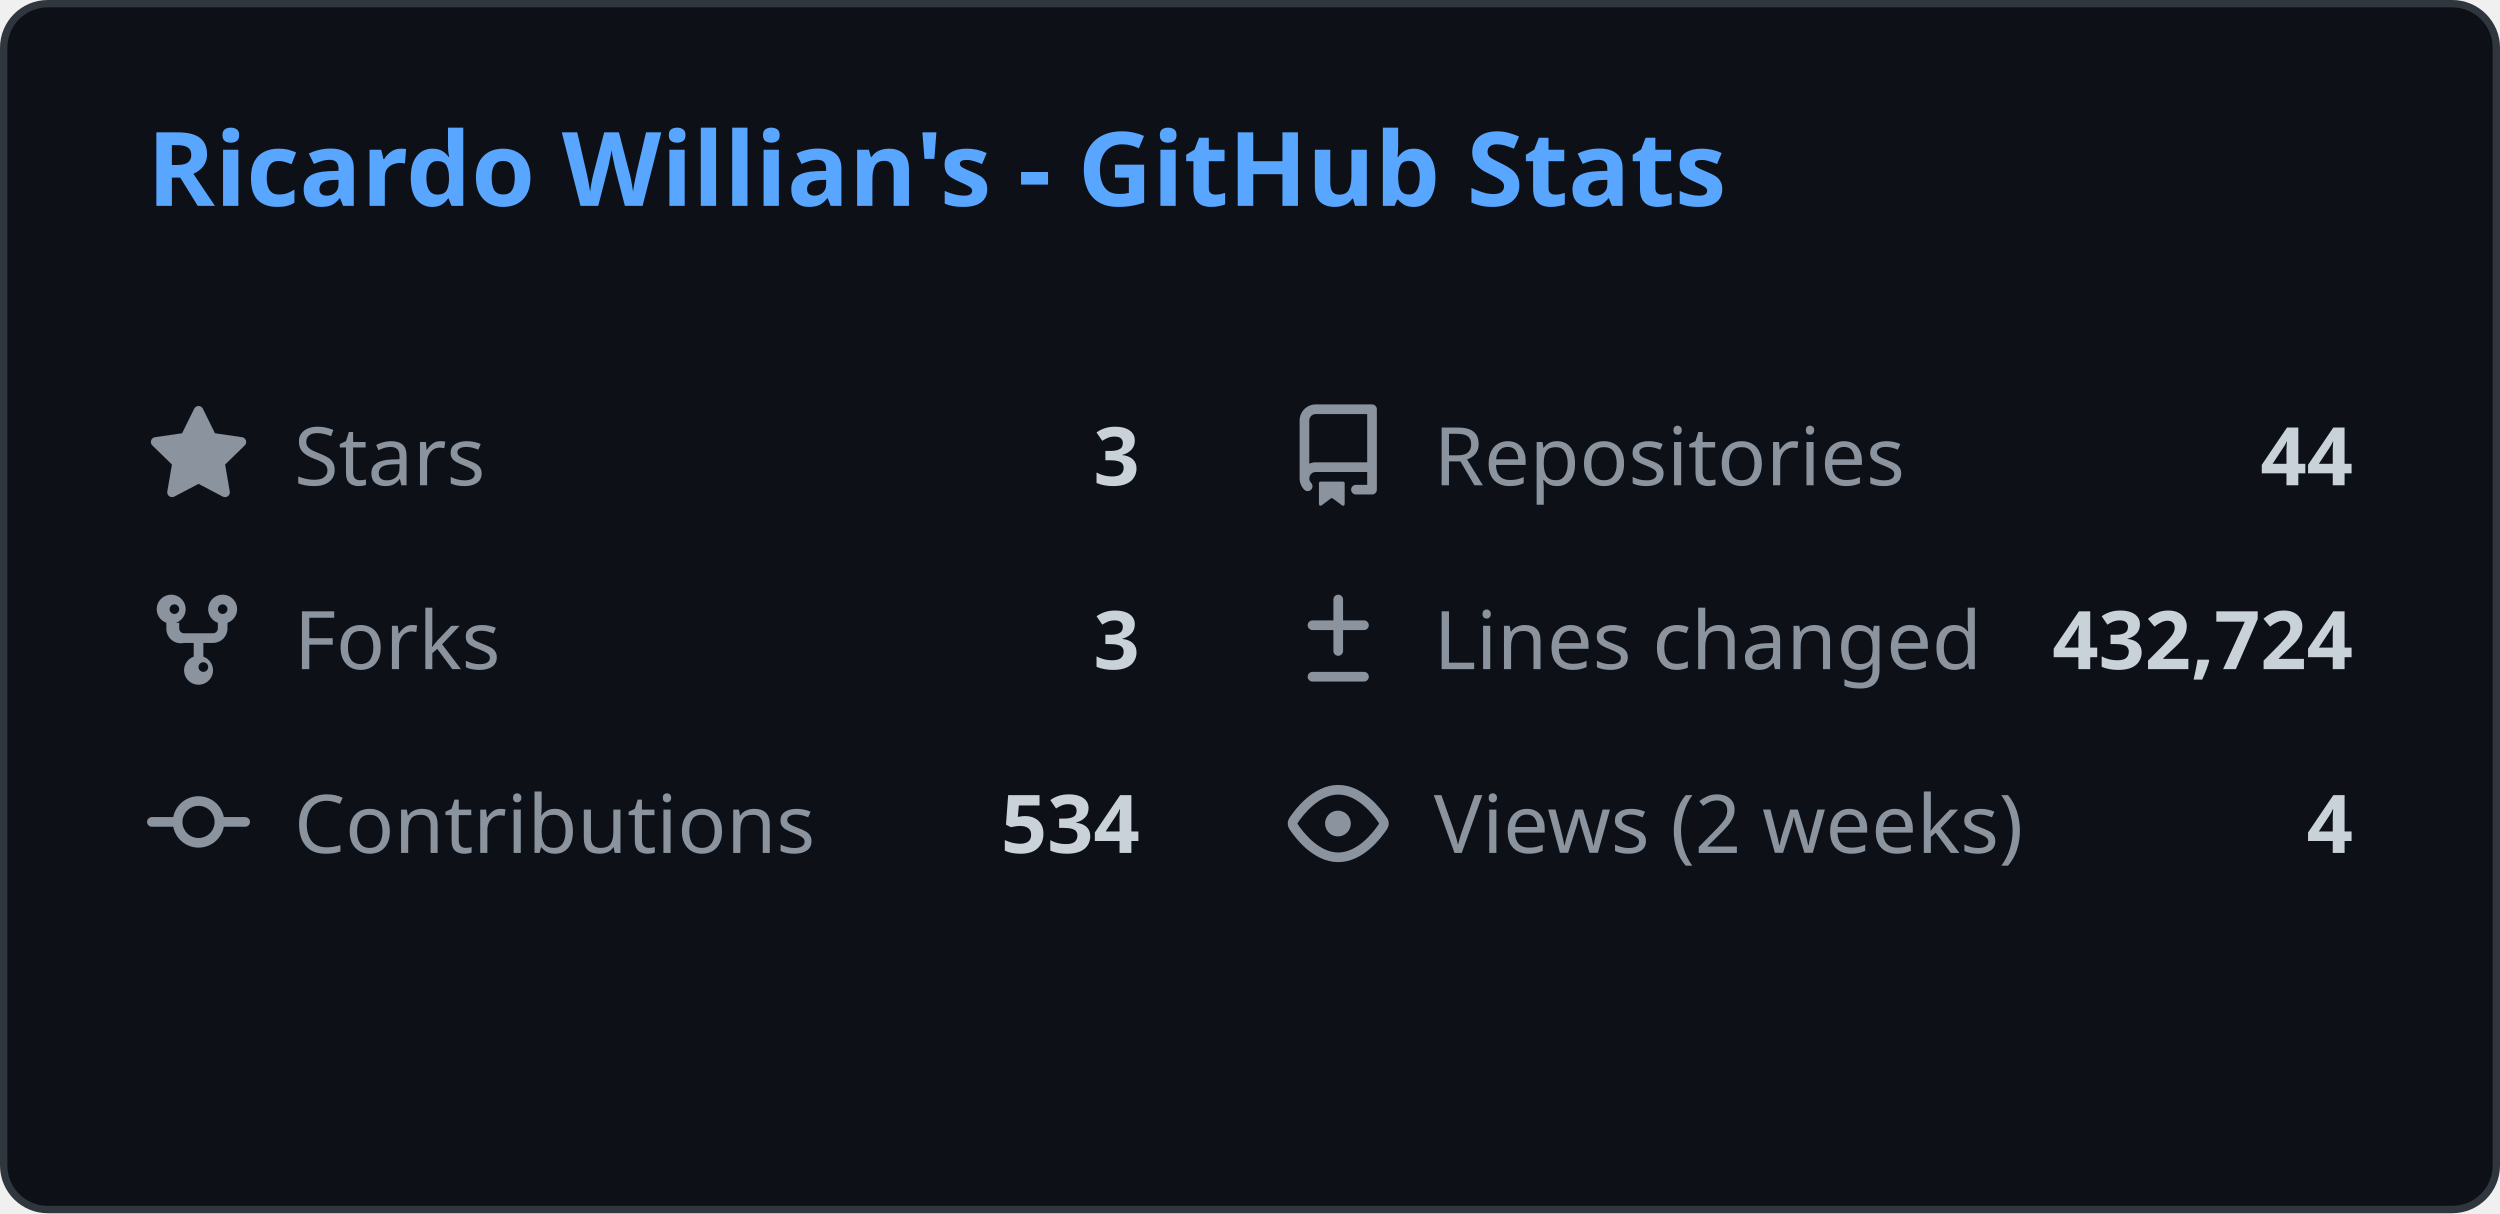
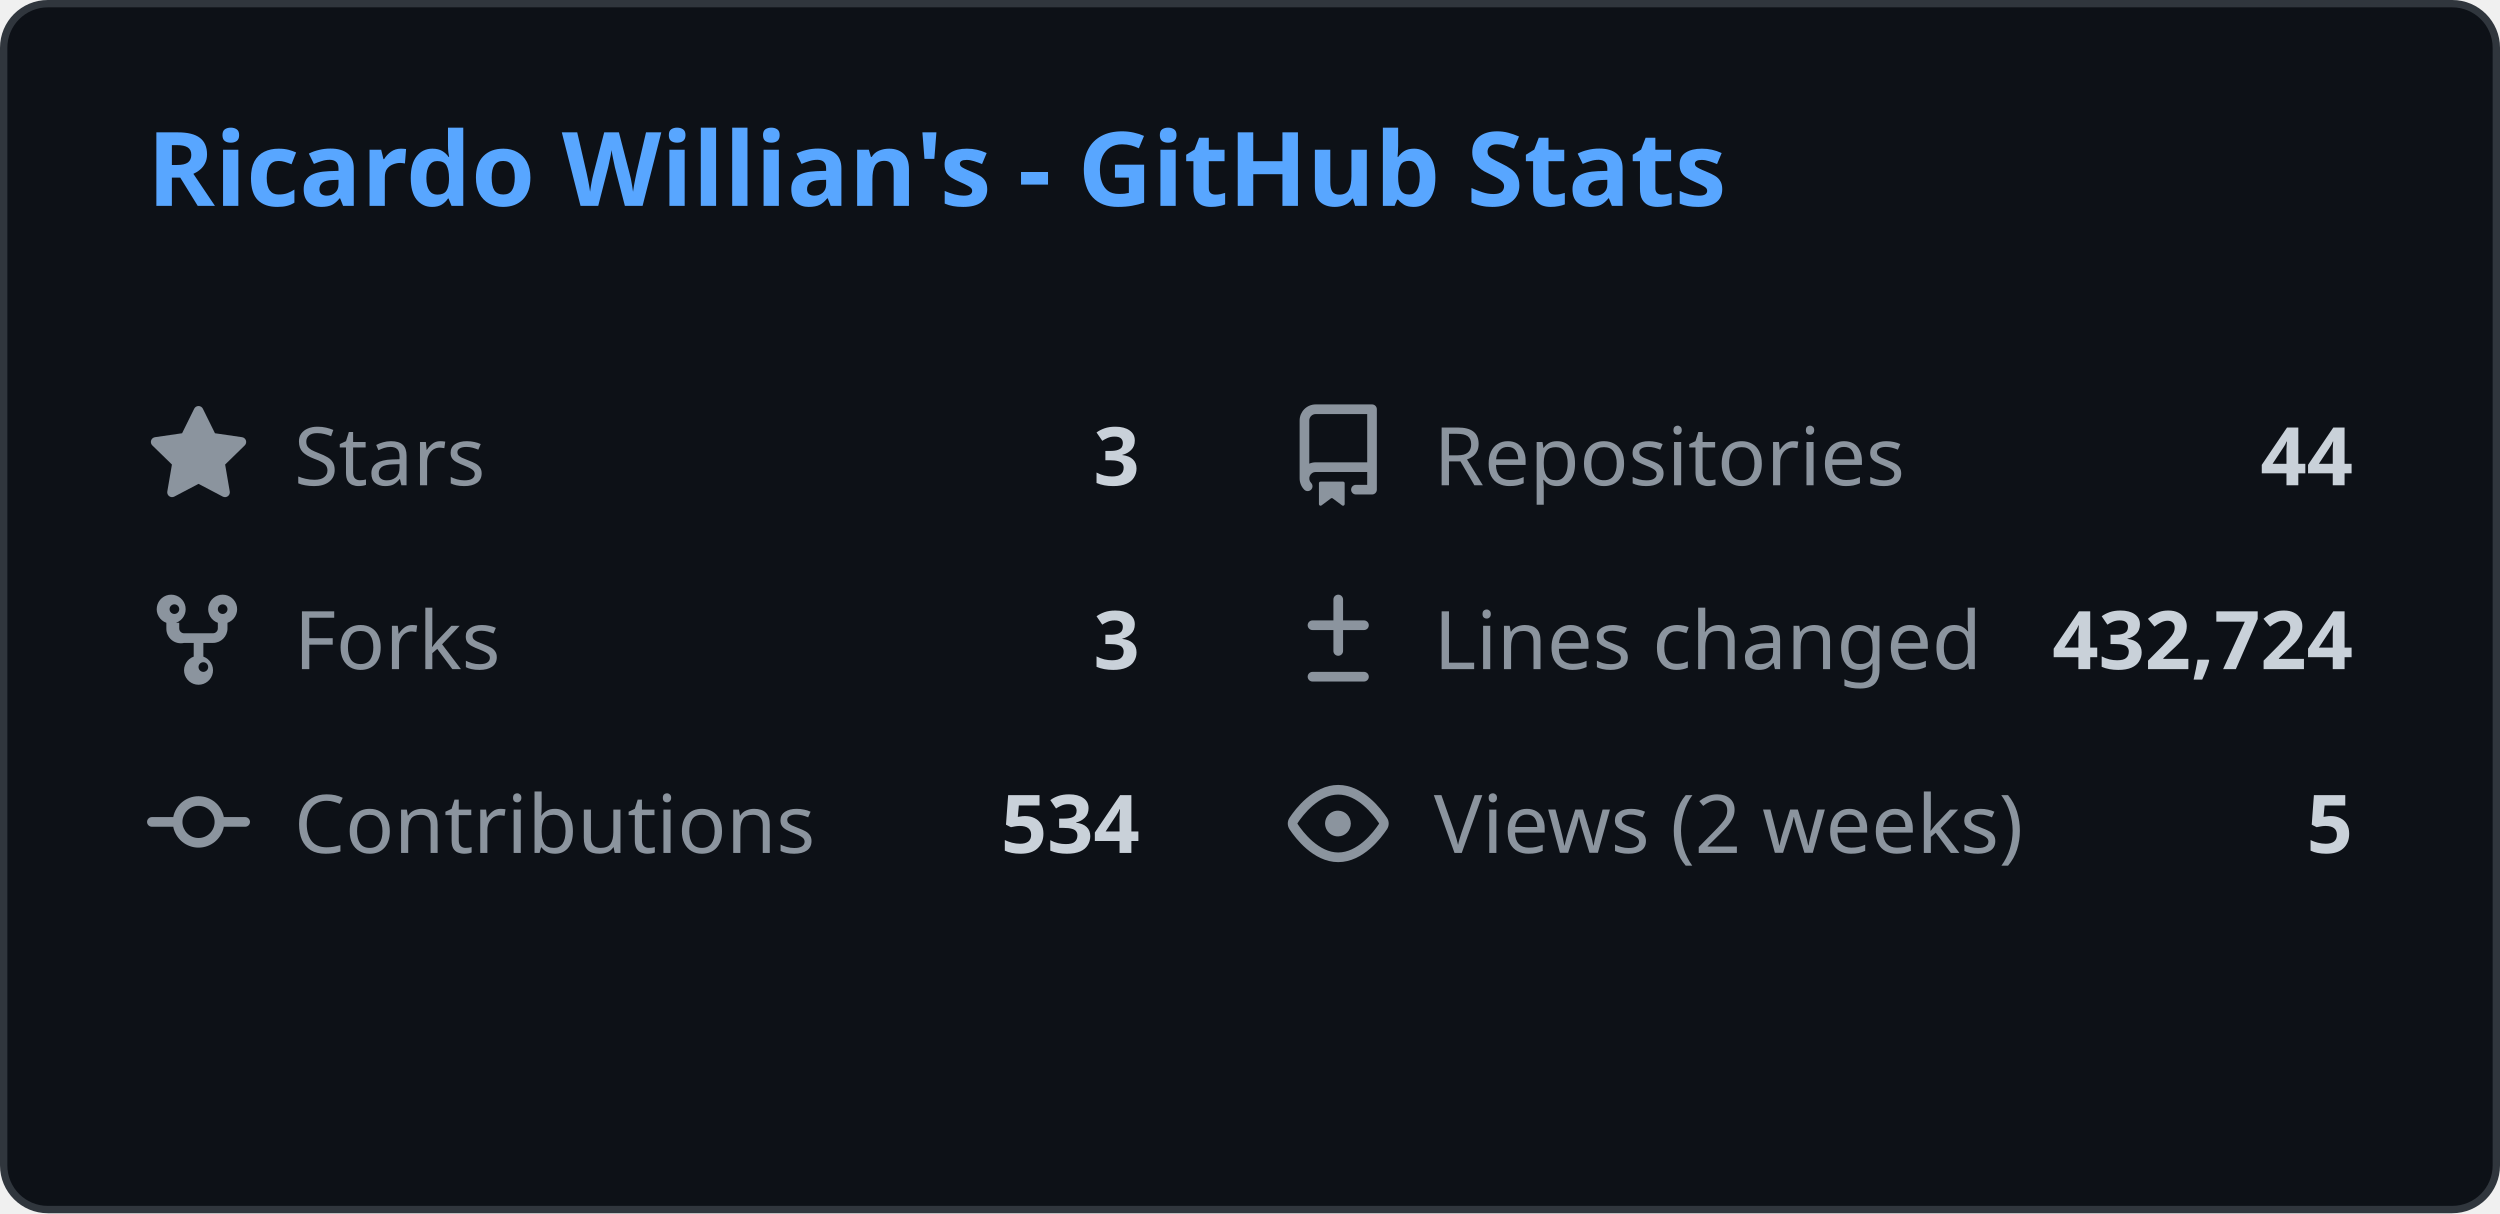
<svg xmlns="http://www.w3.org/2000/svg" width="340" height="165" viewBox="0 0 340 165" fill="none">
  <style>
    .header { font: 600 14px 'Segoe UI', Ubuntu, Sans-Serif; fill: #58a6ff; }
    .stat-label { font: 400 11px 'Segoe UI', Ubuntu, Sans-Serif; fill: #8b949e; }
    .stat-value { font: 600 11px 'Segoe UI', Ubuntu, Sans-Serif; fill: #c9d1d9; }
    .icon { fill: #8b949e; }
    
    @media (prefers-color-scheme: light) {
      .header { fill: #0969da; }
      .stat-label { fill: #57606a; }
      .stat-value { fill: #1f2328; }
      .icon { fill: #57606a; }
      rect.bg { fill: #ffffff !important; stroke: #d0d7de !important; }
    }
  </style>
  <rect class="bg" x="0.5" y="0.5" rx="6" width="339" height="164" fill="#0d1117" stroke="#30363d" />
  <g transform="translate(20, 28)">
    <text class="header">Ricardo Willian's - GitHub Stats</text>
  </g>
  <g transform="translate(20, 55)">
    <svg class="icon" viewBox="0 0 16 16" width="14" height="14">
      <path d="M8 .25a.75.75 0 01.673.418l1.882 3.815 4.21.612a.75.75 0 01.416 1.279l-3.046 2.97.719 4.192a.75.75 0 01-1.088.791L8 12.347l-3.766 1.98a.75.75 0 01-1.088-.79l.72-4.194L.818 6.374a.75.75 0 01.416-1.28l4.21-.611L7.327.668A.75.75 0 018 .25z" />
    </svg>
    <text class="stat-label" x="20" y="11">Stars</text>
    <text class="stat-value" x="135" y="11" text-anchor="end">3</text>
  </g>
  <g transform="translate(175, 55)">
    <svg class="icon" viewBox="0 0 16 16" width="14" height="14">
      <path d="M2 2.5A2.5 2.5 0 014.5 0h8.75a.75.75 0 01.75.75v12.5a.75.75 0 01-.75.75h-2.5a.75.75 0 110-1.5h1.75v-2h-8a1 1 0 00-.714 1.7.75.75 0 01-1.072 1.05A2.495 2.495 0 012 11.5v-9zm10.5-1H4.5a1 1 0 00-1 1v6.708A2.486 2.486 0 014.5 9h8V1.5zM5 12.25v3.25a.25.25 0 00.4.2l1.45-1.087a.25.25 0 01.3 0L8.6 15.7a.25.25 0 00.4-.2v-3.25a.25.25 0 00-.25-.25h-3.5a.25.25 0 00-.25.25z" />
    </svg>
    <text class="stat-label" x="20" y="11">Repositories</text>
    <text class="stat-value" x="145" y="11" text-anchor="end">44</text>
  </g>
  <g transform="translate(20, 80)">
    <svg class="icon" viewBox="0 0 16 16" width="14" height="14">
      <path d="M5 5.372v.878c0 .414.336.75.75.75h4.5a.75.75 0 00.75-.75v-.878a2.25 2.25 0 111.5 0v.878a2.25 2.25 0 01-2.25 2.25h-1.5v2.128a2.251 2.251 0 11-1.5 0V8.5h-1.5A2.25 2.25 0 013 6.25v-.878a2.25 2.25 0 111.5 0zM5 3.25a.75.75 0 10-1.5 0 .75.75 0 001.5 0zm6.75.75a.75.75 0 10-.75-.75.75.75 0 00.75.75zM8 12.25a.75.75 0 101.5 0 .75.75 0 00-1.5 0z" />
    </svg>
    <text class="stat-label" x="20" y="11">Forks</text>
    <text class="stat-value" x="135" y="11" text-anchor="end">3</text>
  </g>
  <g transform="translate(175, 80)">
    <svg class="icon" viewBox="0 0 16 16" width="14" height="14">
      <path d="M8.75 1.75a.75.75 0 00-1.5 0V5H4a.75.75 0 000 1.5h3.25v3.25a.75.75 0 001.5 0V6.5H12a.75.75 0 000-1.5H8.75V1.75zM4 13a.75.75 0 000 1.5h8a.75.75 0 000-1.5H4z" />
    </svg>
    <text class="stat-label" x="20" y="11">Lines changed</text>
    <text class="stat-value" x="145" y="11" text-anchor="end">432,724</text>
  </g>
  <g transform="translate(20, 105)">
    <svg class="icon" viewBox="0 0 16 16" width="14" height="14">
      <path d="M11.93 8.5a4.002 4.002 0 01-7.86 0H.75a.75.75 0 010-1.5h3.32a4.002 4.002 0 017.86 0h3.32a.75.75 0 010 1.5h-3.32zm-1.43-.75a2.5 2.5 0 10-5 0 2.5 2.5 0 005 0z" />
    </svg>
    <text class="stat-label" x="20" y="11">Contributions</text>
    <text class="stat-value" x="135" y="11" text-anchor="end">534</text>
  </g>
  <g transform="translate(175, 105)">
    <svg class="icon" viewBox="0 0 16 16" width="14" height="14">
      <path d="M8 2c1.981 0 3.671.992 4.933 2.078 1.27 1.091 2.187 2.345 2.637 3.023a1.62 1.62 0 010 1.798c-.45.678-1.367 1.932-2.637 3.023C11.67 13.008 9.981 14 8 14c-1.981 0-3.671-.992-4.933-2.078C1.797 10.83.88 9.576.43 8.898a1.62 1.62 0 010-1.798c.45-.677 1.367-1.931 2.637-3.022C4.33 2.992 6.019 2 8 2zM1.679 7.932a.12.12 0 000 .136c.411.622 1.241 1.75 2.366 2.717C5.176 11.758 6.527 12.5 8 12.5c1.473 0 2.825-.742 3.955-1.715 1.124-.967 1.954-2.096 2.366-2.717a.12.12 0 000-.136c-.412-.621-1.242-1.75-2.366-2.717C10.824 4.242 9.473 3.5 8 3.5c-1.473 0-2.824.742-3.955 1.715-1.124.967-1.954 2.096-2.366 2.717zM8 10a2 2 0 11-.001-3.999A2 2 0 018 10z" />
    </svg>
    <text class="stat-label" x="20" y="11">Views (2 weeks)</text>
-     <text class="stat-value" x="145" y="11" text-anchor="end">4</text>
+     <text class="stat-value" x="145" y="11" text-anchor="end">5</text>
  </g>
</svg>
